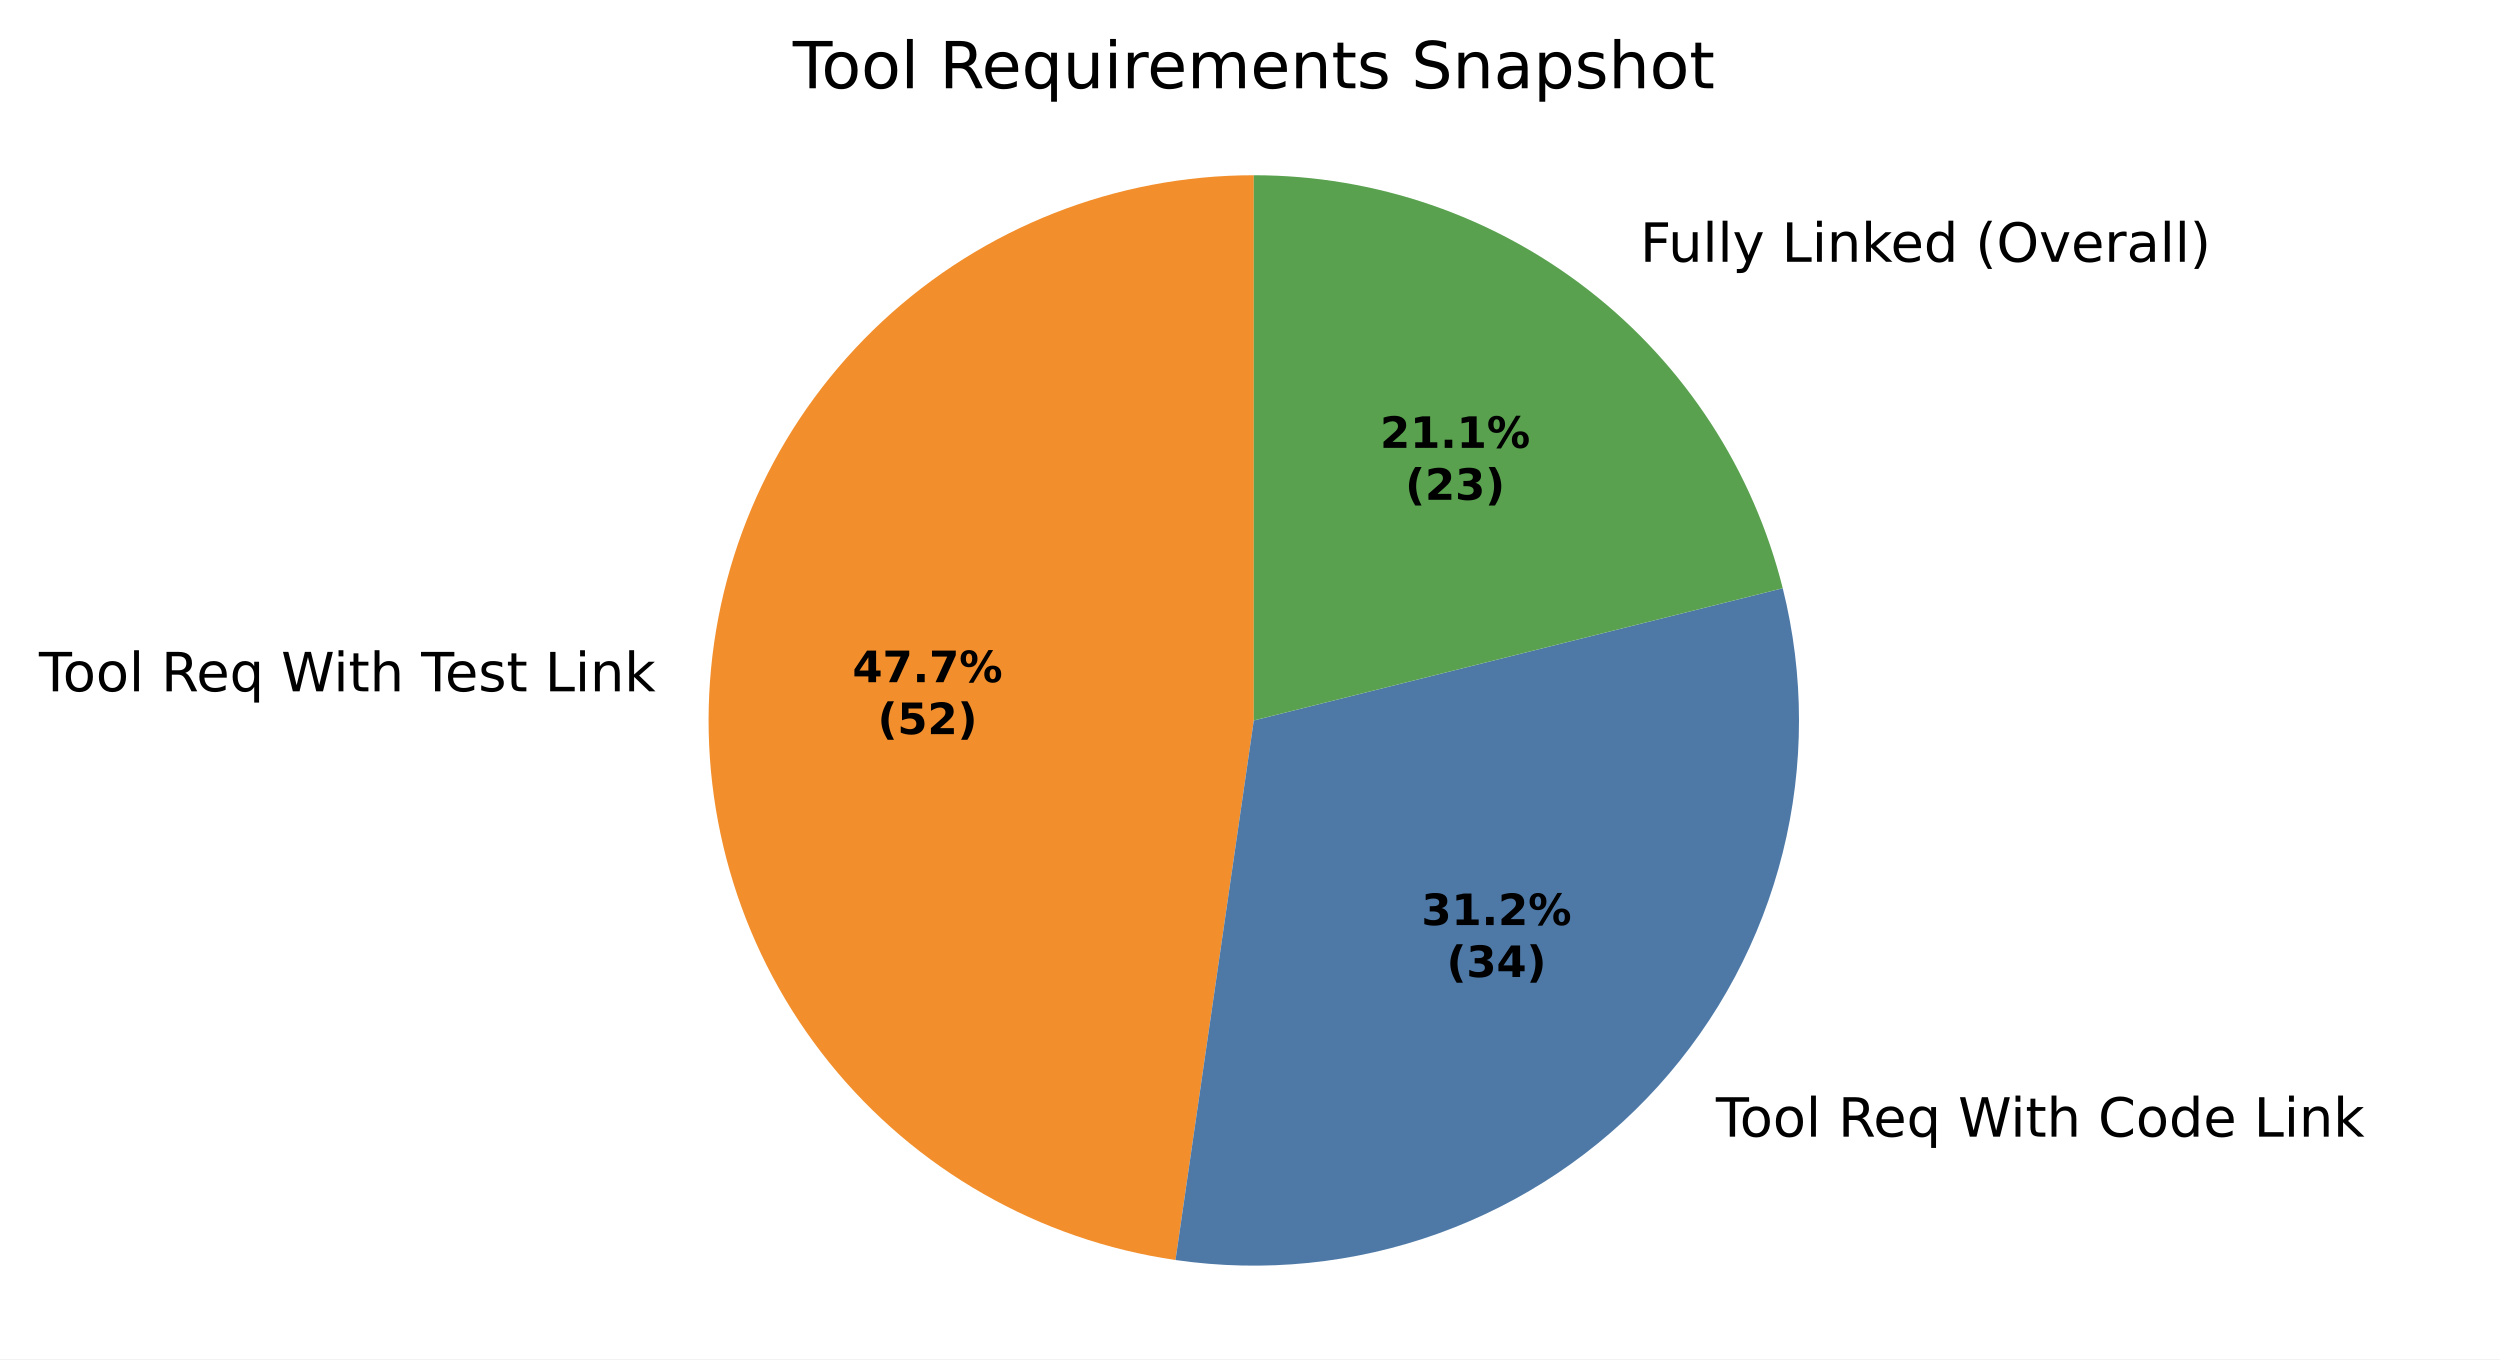
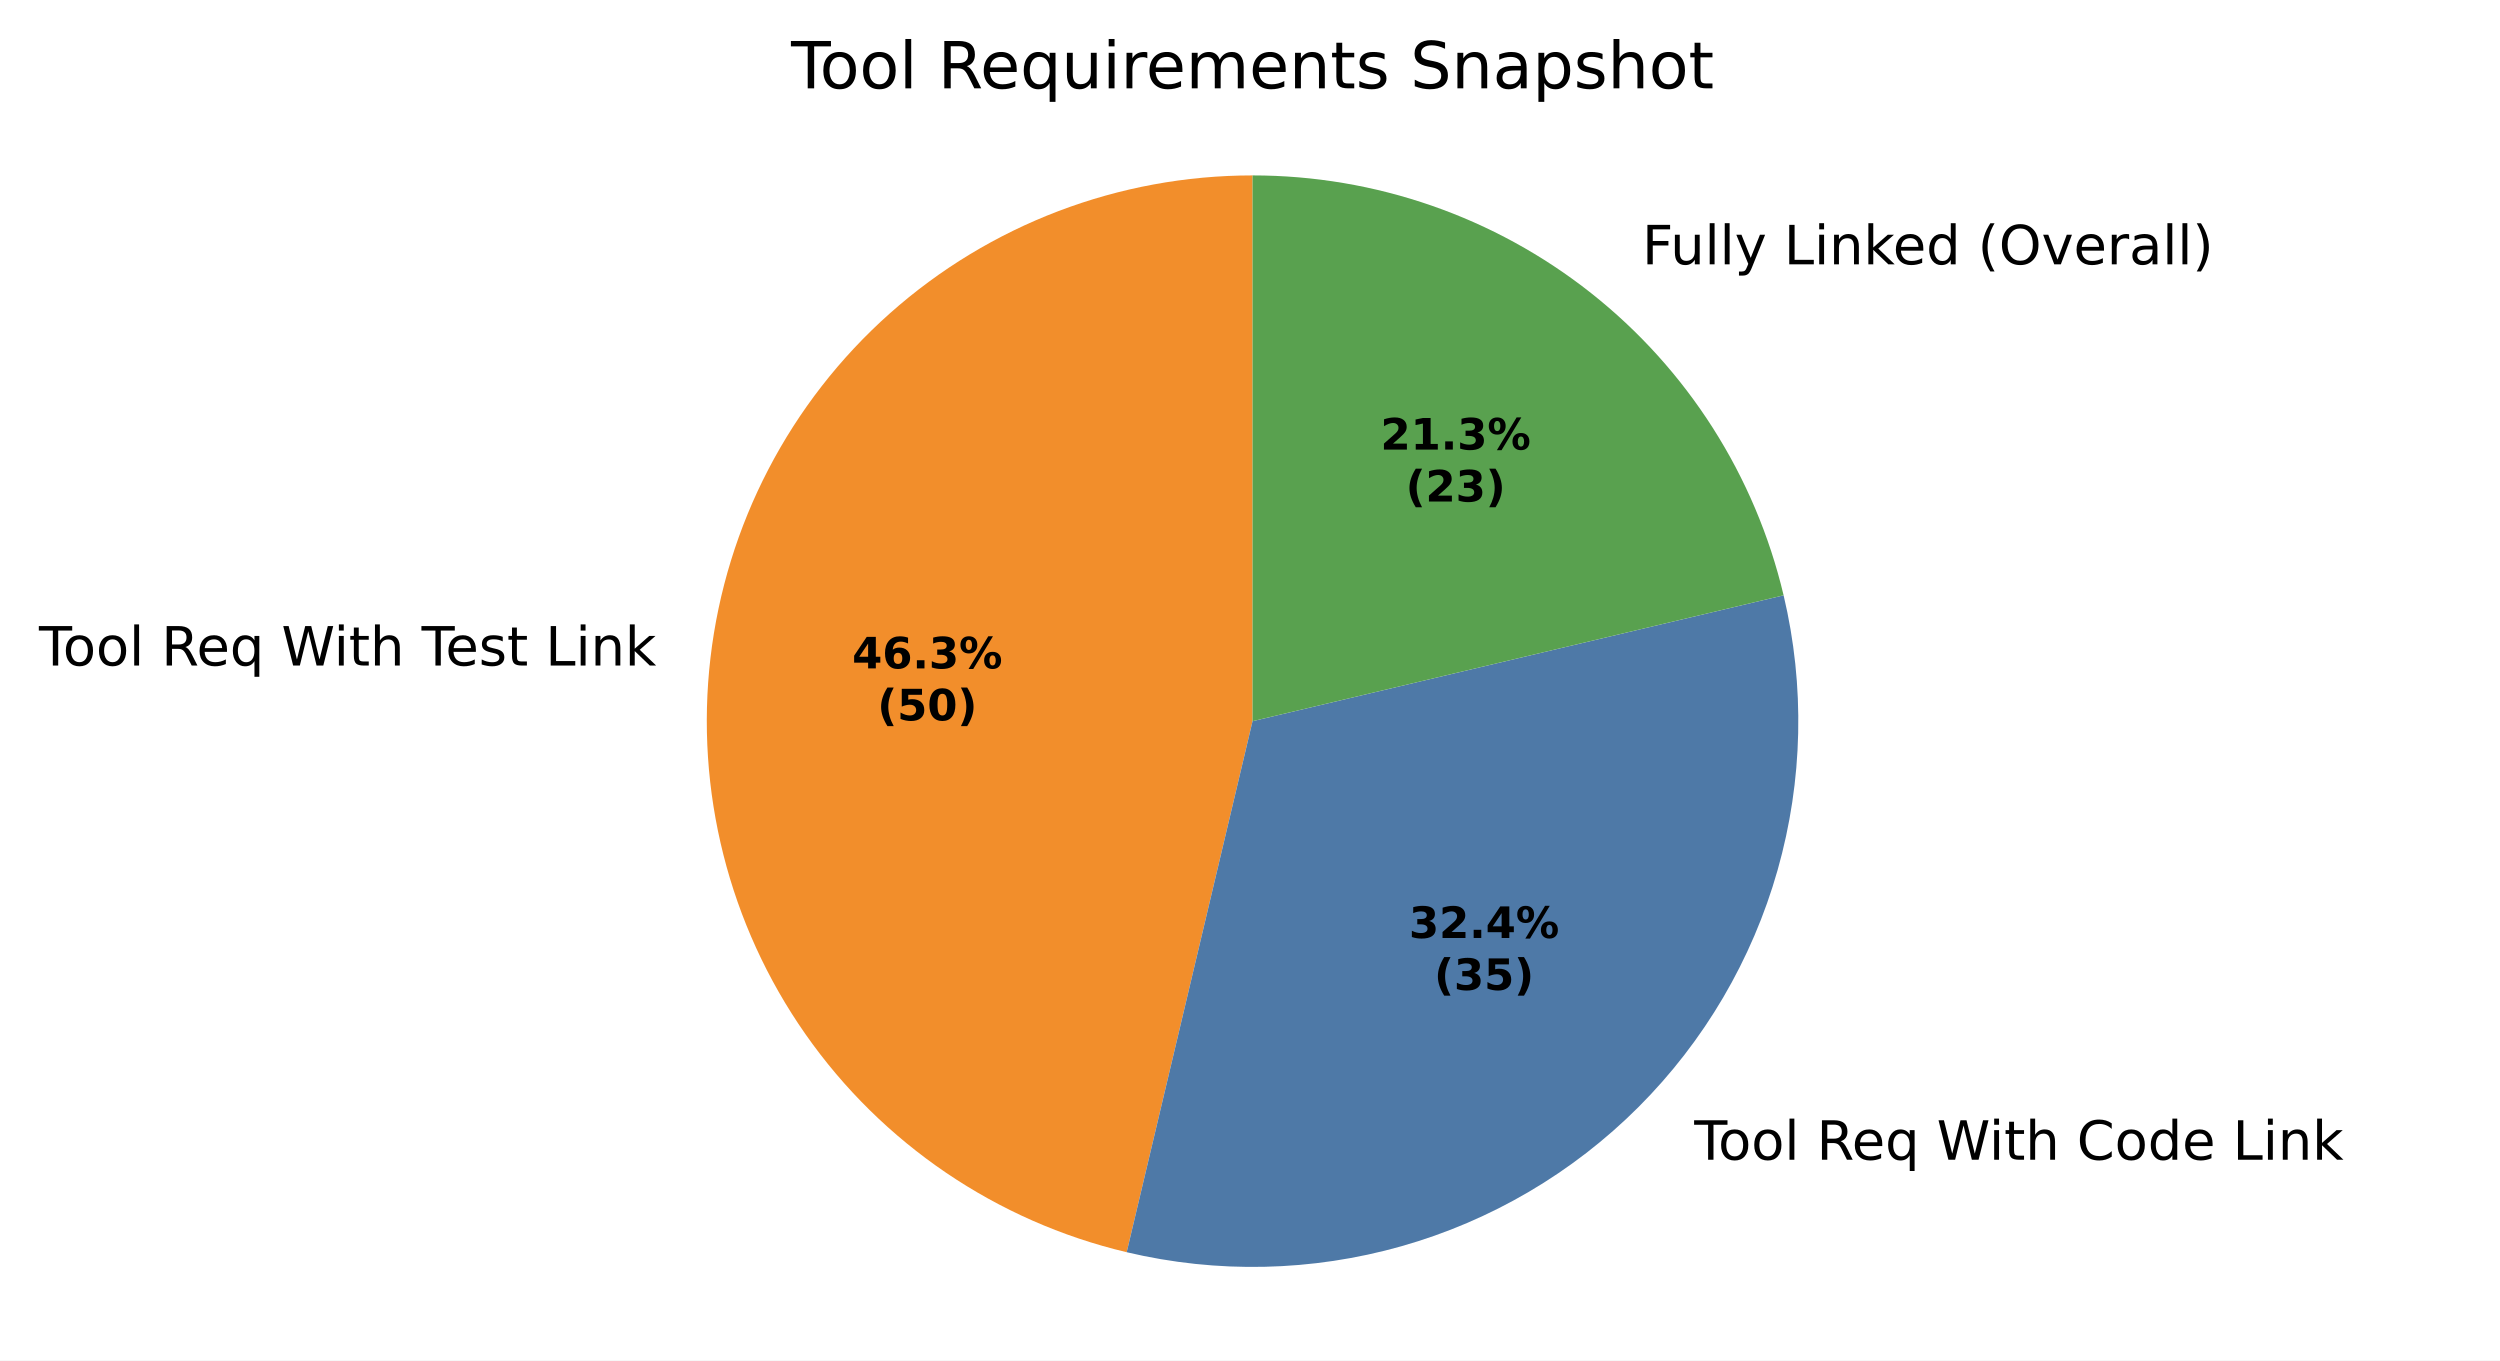
- <svg xmlns="http://www.w3.org/2000/svg" xmlns:xlink="http://www.w3.org/1999/xlink" width="462.205pt" height="251.278pt" viewBox="0 0 462.205 251.278" version="1.1">
+ <svg xmlns="http://www.w3.org/2000/svg" xmlns:xlink="http://www.w3.org/1999/xlink" width="461.743pt" height="251.278pt" viewBox="0 0 461.743 251.278" version="1.1">
  <defs>
    <style type="text/css">*{stroke-linejoin: round; stroke-linecap: butt}</style>
  </defs>
  <g id="figure_1">
    <g id="patch_1">
-       <path d="M 0 251.278  L 462.205 251.278  L 462.205 0  L 0 0  z " style="fill: #ffffff" />
+       <path d="M 0 251.278  L 461.743 251.278  L 461.743 0  L 0 0  z " style="fill: #ffffff" />
    </g>
    <g id="axes_1">
      <g id="patch_2">
-         <path d="M 231.805 32.398  C 206.335 32.398 181.789 42.051 163.142 59.401  C 144.495 76.75 133.1 100.538 131.266 125.941  C 129.433 151.345 137.294 176.523 153.256 196.37  C 169.217 216.217 192.123 229.296 217.329 232.953  L 231.805 133.198  z " style="fill: #f28e2b" />
+         <path d="M 231.343 32.398  C 206.642 32.398 182.783 41.477 164.331 57.898  C 145.879 74.319 134.092 96.963 131.224 121.496  C 128.357 146.03 134.605 170.781 148.772 191.015  C 162.94 211.248 184.062 225.585 208.097 231.281  L 231.343 133.198  z " style="fill: #f28e2b" />
      </g>
      <g id="patch_3">
-         <path d="M 217.329 232.953  C 233.702 235.329 250.412 233.638 265.977 228.029  C 281.542 222.42 295.49 213.064 306.584 200.79  C 317.679 188.516 325.582 173.698 329.595 157.647  C 333.608 141.596 333.608 124.801 329.595 108.75  L 231.805 133.198  z " style="fill: #4e79a7" />
+         <path d="M 208.097 231.281  C 224.829 235.247 242.302 234.866 258.845 230.174  C 275.389 225.482 290.46 216.634 302.619 204.475  C 314.779 192.315 323.627 177.244 328.319 160.701  C 333.01 144.157 333.392 126.685 329.426 109.952  L 231.343 133.198  z " style="fill: #4e79a7" />
      </g>
      <g id="patch_4">
-         <path d="M 329.595 108.75  C 324.144 86.945 311.553 67.578 293.838 53.747  C 276.123 39.915 254.28 32.398 231.805 32.398  L 231.805 133.198  z " style="fill: #59a14f" />
+         <path d="M 329.426 109.952  C 324.194 87.876 311.659 68.201 293.863 54.129  C 276.066 40.058 254.03 32.398 231.343 32.398  L 231.343 133.198  z " style="fill: #59a14f" />
      </g>
      <g id="matplotlib.axis_1" />
      <g id="matplotlib.axis_2" />
      <g id="text_1">
-         <g transform="translate(7.2 127.8137) scale(0.1 -0.1)">
+         <g transform="translate(7.2 122.9239) scale(0.1 -0.1)">
          <defs>
            <path id="DejaVuSans-37" d="M -19 4666  L 3928 4666  L 3928 4134  L 2272 4134  L 2272 0  L 1638 0  L 1638 4134  L -19 4134  L -19 4666  z " transform="scale(0.015625)" />
            <path id="DejaVuSans-52" d="M 1959 3097  Q 1497 3097 1228 2736  Q 959 2375 959 1747  Q 959 1119 1226 758  Q 1494 397 1959 397  Q 2419 397 2687 759  Q 2956 1122 2956 1747  Q 2956 2369 2687 2733  Q 2419 3097 1959 3097  z M 1959 3584  Q 2709 3584 3137 3096  Q 3566 2609 3566 1747  Q 3566 888 3137 398  Q 2709 -91 1959 -91  Q 1206 -91 779 398  Q 353 888 353 1747  Q 353 2609 779 3096  Q 1206 3584 1959 3584  z " transform="scale(0.015625)" />
            <path id="DejaVuSans-4f" d="M 603 4863  L 1178 4863  L 1178 0  L 603 0  L 603 4863  z " transform="scale(0.015625)" />
            <path id="DejaVuSans-3" transform="scale(0.015625)" />
            <path id="DejaVuSans-35" d="M 2841 2188  Q 3044 2119 3236 1894  Q 3428 1669 3622 1275  L 4263 0  L 3584 0  L 2988 1197  Q 2756 1666 2539 1819  Q 2322 1972 1947 1972  L 1259 1972  L 1259 0  L 628 0  L 628 4666  L 2053 4666  Q 2853 4666 3247 4331  Q 3641 3997 3641 3322  Q 3641 2881 3436 2590  Q 3231 2300 2841 2188  z M 1259 4147  L 1259 2491  L 2053 2491  Q 2509 2491 2742 2702  Q 2975 2913 2975 3322  Q 2975 3731 2742 3939  Q 2509 4147 2053 4147  L 1259 4147  z " transform="scale(0.015625)" />
            <path id="DejaVuSans-48" d="M 3597 1894  L 3597 1613  L 953 1613  Q 991 1019 1311 708  Q 1631 397 2203 397  Q 2534 397 2845 478  Q 3156 559 3463 722  L 3463 178  Q 3153 47 2828 -22  Q 2503 -91 2169 -91  Q 1331 -91 842 396  Q 353 884 353 1716  Q 353 2575 817 3079  Q 1281 3584 2069 3584  Q 2775 3584 3186 3129  Q 3597 2675 3597 1894  z M 3022 2063  Q 3016 2534 2758 2815  Q 2500 3097 2075 3097  Q 1594 3097 1305 2825  Q 1016 2553 972 2059  L 3022 2063  z " transform="scale(0.015625)" />
            <path id="DejaVuSans-54" d="M 947 1747  Q 947 1113 1208 752  Q 1469 391 1925 391  Q 2381 391 2643 752  Q 2906 1113 2906 1747  Q 2906 2381 2643 2742  Q 2381 3103 1925 3103  Q 1469 3103 1208 2742  Q 947 2381 947 1747  z M 2906 525  Q 2725 213 2448 61  Q 2172 -91 1784 -91  Q 1150 -91 751 415  Q 353 922 353 1747  Q 353 2572 751 3078  Q 1150 3584 1784 3584  Q 2172 3584 2448 3432  Q 2725 3281 2906 2969  L 2906 3500  L 3481 3500  L 3481 -1331  L 2906 -1331  L 2906 525  z " transform="scale(0.015625)" />
            <path id="DejaVuSans-3a" d="M 213 4666  L 850 4666  L 1831 722  L 2809 4666  L 3519 4666  L 4500 722  L 5478 4666  L 6119 4666  L 4947 0  L 4153 0  L 3169 4050  L 2175 0  L 1381 0  L 213 4666  z " transform="scale(0.015625)" />
            <path id="DejaVuSans-4c" d="M 603 3500  L 1178 3500  L 1178 0  L 603 0  L 603 3500  z M 603 4863  L 1178 4863  L 1178 4134  L 603 4134  L 603 4863  z " transform="scale(0.015625)" />
            <path id="DejaVuSans-57" d="M 1172 4494  L 1172 3500  L 2356 3500  L 2356 3053  L 1172 3053  L 1172 1153  Q 1172 725 1289 603  Q 1406 481 1766 481  L 2356 481  L 2356 0  L 1766 0  Q 1100 0 847 248  Q 594 497 594 1153  L 594 3053  L 172 3053  L 172 3500  L 594 3500  L 594 4494  L 1172 4494  z " transform="scale(0.015625)" />
            <path id="DejaVuSans-4b" d="M 3513 2113  L 3513 0  L 2938 0  L 2938 2094  Q 2938 2591 2744 2837  Q 2550 3084 2163 3084  Q 1697 3084 1428 2787  Q 1159 2491 1159 1978  L 1159 0  L 581 0  L 581 4863  L 1159 4863  L 1159 2956  Q 1366 3272 1645 3428  Q 1925 3584 2291 3584  Q 2894 3584 3203 3211  Q 3513 2838 3513 2113  z " transform="scale(0.015625)" />
            <path id="DejaVuSans-56" d="M 2834 3397  L 2834 2853  Q 2591 2978 2328 3040  Q 2066 3103 1784 3103  Q 1356 3103 1142 2972  Q 928 2841 928 2578  Q 928 2378 1081 2264  Q 1234 2150 1697 2047  L 1894 2003  Q 2506 1872 2764 1633  Q 3022 1394 3022 966  Q 3022 478 2636 193  Q 2250 -91 1575 -91  Q 1294 -91 989 -36  Q 684 19 347 128  L 347 722  Q 666 556 975 473  Q 1284 391 1588 391  Q 1994 391 2212 530  Q 2431 669 2431 922  Q 2431 1156 2273 1281  Q 2116 1406 1581 1522  L 1381 1569  Q 847 1681 609 1914  Q 372 2147 372 2553  Q 372 3047 722 3315  Q 1072 3584 1716 3584  Q 2034 3584 2315 3537  Q 2597 3491 2834 3397  z " transform="scale(0.015625)" />
            <path id="DejaVuSans-2f" d="M 628 4666  L 1259 4666  L 1259 531  L 3531 531  L 3531 0  L 628 0  L 628 4666  z " transform="scale(0.015625)" />
            <path id="DejaVuSans-51" d="M 3513 2113  L 3513 0  L 2938 0  L 2938 2094  Q 2938 2591 2744 2837  Q 2550 3084 2163 3084  Q 1697 3084 1428 2787  Q 1159 2491 1159 1978  L 1159 0  L 581 0  L 581 3500  L 1159 3500  L 1159 2956  Q 1366 3272 1645 3428  Q 1925 3584 2291 3584  Q 2894 3584 3203 3211  Q 3513 2838 3513 2113  z " transform="scale(0.015625)" />
            <path id="DejaVuSans-4e" d="M 581 4863  L 1159 4863  L 1159 1991  L 2875 3500  L 3609 3500  L 1753 1863  L 3688 0  L 2938 0  L 1159 1709  L 1159 0  L 581 0  L 581 4863  z " transform="scale(0.015625)" />
          </defs>
          <use xlink:href="#DejaVuSans-37" />
          <use xlink:href="#DejaVuSans-52" transform="translate(44.09375 0)" />
          <use xlink:href="#DejaVuSans-52" transform="translate(105.2812 0)" />
          <use xlink:href="#DejaVuSans-4f" transform="translate(166.4688 0)" />
          <use xlink:href="#DejaVuSans-3" transform="translate(194.25 0)" />
          <use xlink:href="#DejaVuSans-35" transform="translate(226.0312 0)" />
          <use xlink:href="#DejaVuSans-48" transform="translate(291.0312 0)" />
          <use xlink:href="#DejaVuSans-54" transform="translate(352.5625 0)" />
          <use xlink:href="#DejaVuSans-3" transform="translate(416.0469 0)" />
          <use xlink:href="#DejaVuSans-3a" transform="translate(447.8281 0)" />
          <use xlink:href="#DejaVuSans-4c" transform="translate(544.5 0)" />
          <use xlink:href="#DejaVuSans-57" transform="translate(572.2812 0)" />
          <use xlink:href="#DejaVuSans-4b" transform="translate(611.4844 0)" />
          <use xlink:href="#DejaVuSans-3" transform="translate(674.8594 0)" />
          <use xlink:href="#DejaVuSans-37" transform="translate(706.6406 0)" />
          <use xlink:href="#DejaVuSans-48" transform="translate(750.7344 0)" />
          <use xlink:href="#DejaVuSans-56" transform="translate(812.2656 0)" />
          <use xlink:href="#DejaVuSans-57" transform="translate(864.3594 0)" />
          <use xlink:href="#DejaVuSans-3" transform="translate(903.5625 0)" />
          <use xlink:href="#DejaVuSans-2f" transform="translate(935.3438 0)" />
          <use xlink:href="#DejaVuSans-4c" transform="translate(991.0625 0)" />
          <use xlink:href="#DejaVuSans-51" transform="translate(1018.844 0)" />
          <use xlink:href="#DejaVuSans-4e" transform="translate(1082.219 0)" />
        </g>
      </g>
      <g id="text_2">
-         <g transform="translate(314.0621 210.1476) scale(0.1 -0.1)">
+         <g transform="translate(309.747 214.2004) scale(0.1 -0.1)">
          <defs>
            <path id="DejaVuSans-26" d="M 4122 4306  L 4122 3641  Q 3803 3938 3442 4084  Q 3081 4231 2675 4231  Q 1875 4231 1450 3742  Q 1025 3253 1025 2328  Q 1025 1406 1450 917  Q 1875 428 2675 428  Q 3081 428 3442 575  Q 3803 722 4122 1019  L 4122 359  Q 3791 134 3420 21  Q 3050 -91 2638 -91  Q 1578 -91 968 557  Q 359 1206 359 2328  Q 359 3453 968 4101  Q 1578 4750 2638 4750  Q 3056 4750 3426 4639  Q 3797 4528 4122 4306  z " transform="scale(0.015625)" />
            <path id="DejaVuSans-47" d="M 2906 2969  L 2906 4863  L 3481 4863  L 3481 0  L 2906 0  L 2906 525  Q 2725 213 2448 61  Q 2172 -91 1784 -91  Q 1150 -91 751 415  Q 353 922 353 1747  Q 353 2572 751 3078  Q 1150 3584 1784 3584  Q 2172 3584 2448 3432  Q 2725 3281 2906 2969  z M 947 1747  Q 947 1113 1208 752  Q 1469 391 1925 391  Q 2381 391 2643 752  Q 2906 1113 2906 1747  Q 2906 2381 2643 2742  Q 2381 3103 1925 3103  Q 1469 3103 1208 2742  Q 947 2381 947 1747  z " transform="scale(0.015625)" />
          </defs>
          <use xlink:href="#DejaVuSans-3" />
          <use xlink:href="#DejaVuSans-37" transform="translate(31.78125 0)" />
          <use xlink:href="#DejaVuSans-52" transform="translate(75.875 0)" />
          <use xlink:href="#DejaVuSans-52" transform="translate(137.0625 0)" />
          <use xlink:href="#DejaVuSans-4f" transform="translate(198.25 0)" />
          <use xlink:href="#DejaVuSans-3" transform="translate(226.0312 0)" />
          <use xlink:href="#DejaVuSans-35" transform="translate(257.8125 0)" />
          <use xlink:href="#DejaVuSans-48" transform="translate(322.8125 0)" />
          <use xlink:href="#DejaVuSans-54" transform="translate(384.3438 0)" />
          <use xlink:href="#DejaVuSans-3" transform="translate(447.8281 0)" />
          <use xlink:href="#DejaVuSans-3a" transform="translate(479.6094 0)" />
          <use xlink:href="#DejaVuSans-4c" transform="translate(576.2812 0)" />
          <use xlink:href="#DejaVuSans-57" transform="translate(604.0625 0)" />
          <use xlink:href="#DejaVuSans-4b" transform="translate(643.2656 0)" />
          <use xlink:href="#DejaVuSans-3" transform="translate(706.6406 0)" />
          <use xlink:href="#DejaVuSans-26" transform="translate(738.4219 0)" />
          <use xlink:href="#DejaVuSans-52" transform="translate(808.25 0)" />
          <use xlink:href="#DejaVuSans-47" transform="translate(869.4375 0)" />
          <use xlink:href="#DejaVuSans-48" transform="translate(932.9219 0)" />
          <use xlink:href="#DejaVuSans-3" transform="translate(994.4531 0)" />
          <use xlink:href="#DejaVuSans-2f" transform="translate(1026.234 0)" />
          <use xlink:href="#DejaVuSans-4c" transform="translate(1081.953 0)" />
          <use xlink:href="#DejaVuSans-51" transform="translate(1109.734 0)" />
          <use xlink:href="#DejaVuSans-4e" transform="translate(1173.109 0)" />
        </g>
      </g>
      <g id="text_3">
-         <g transform="translate(300.0414 48.39969) scale(0.1 -0.1)">
+         <g transform="translate(300.1147 48.82018) scale(0.1 -0.1)">
          <defs>
            <path id="DejaVuSans-29" d="M 628 4666  L 3309 4666  L 3309 4134  L 1259 4134  L 1259 2759  L 3109 2759  L 3109 2228  L 1259 2228  L 1259 0  L 628 0  L 628 4666  z " transform="scale(0.015625)" />
            <path id="DejaVuSans-58" d="M 544 1381  L 544 3500  L 1119 3500  L 1119 1403  Q 1119 906 1312 657  Q 1506 409 1894 409  Q 2359 409 2629 706  Q 2900 1003 2900 1516  L 2900 3500  L 3475 3500  L 3475 0  L 2900 0  L 2900 538  Q 2691 219 2414 64  Q 2138 -91 1772 -91  Q 1169 -91 856 284  Q 544 659 544 1381  z M 1991 3584  L 1991 3584  z " transform="scale(0.015625)" />
            <path id="DejaVuSans-5c" d="M 2059 -325  Q 1816 -950 1584 -1140  Q 1353 -1331 966 -1331  L 506 -1331  L 506 -850  L 844 -850  Q 1081 -850 1212 -737  Q 1344 -625 1503 -206  L 1606 56  L 191 3500  L 800 3500  L 1894 763  L 2988 3500  L 3597 3500  L 2059 -325  z " transform="scale(0.015625)" />
            <path id="DejaVuSans-b" d="M 1984 4856  Q 1566 4138 1362 3434  Q 1159 2731 1159 2009  Q 1159 1288 1364 580  Q 1569 -128 1984 -844  L 1484 -844  Q 1016 -109 783 600  Q 550 1309 550 2009  Q 550 2706 781 3412  Q 1013 4119 1484 4856  L 1984 4856  z " transform="scale(0.015625)" />
            <path id="DejaVuSans-32" d="M 2522 4238  Q 1834 4238 1429 3725  Q 1025 3213 1025 2328  Q 1025 1447 1429 934  Q 1834 422 2522 422  Q 3209 422 3611 934  Q 4013 1447 4013 2328  Q 4013 3213 3611 3725  Q 3209 4238 2522 4238  z M 2522 4750  Q 3503 4750 4090 4092  Q 4678 3434 4678 2328  Q 4678 1225 4090 567  Q 3503 -91 2522 -91  Q 1538 -91 948 565  Q 359 1222 359 2328  Q 359 3434 948 4092  Q 1538 4750 2522 4750  z " transform="scale(0.015625)" />
            <path id="DejaVuSans-59" d="M 191 3500  L 800 3500  L 1894 563  L 2988 3500  L 3597 3500  L 2284 0  L 1503 0  L 191 3500  z " transform="scale(0.015625)" />
            <path id="DejaVuSans-55" d="M 2631 2963  Q 2534 3019 2420 3045  Q 2306 3072 2169 3072  Q 1681 3072 1420 2755  Q 1159 2438 1159 1844  L 1159 0  L 581 0  L 581 3500  L 1159 3500  L 1159 2956  Q 1341 3275 1631 3429  Q 1922 3584 2338 3584  Q 2397 3584 2469 3576  Q 2541 3569 2628 3553  L 2631 2963  z " transform="scale(0.015625)" />
            <path id="DejaVuSans-44" d="M 2194 1759  Q 1497 1759 1228 1600  Q 959 1441 959 1056  Q 959 750 1161 570  Q 1363 391 1709 391  Q 2188 391 2477 730  Q 2766 1069 2766 1631  L 2766 1759  L 2194 1759  z M 3341 1997  L 3341 0  L 2766 0  L 2766 531  Q 2569 213 2275 61  Q 1981 -91 1556 -91  Q 1019 -91 701 211  Q 384 513 384 1019  Q 384 1609 779 1909  Q 1175 2209 1959 2209  L 2766 2209  L 2766 2266  Q 2766 2663 2505 2880  Q 2244 3097 1772 3097  Q 1472 3097 1187 3025  Q 903 2953 641 2809  L 641 3341  Q 956 3463 1253 3523  Q 1550 3584 1831 3584  Q 2591 3584 2966 3190  Q 3341 2797 3341 1997  z " transform="scale(0.015625)" />
            <path id="DejaVuSans-c" d="M 513 4856  L 1013 4856  Q 1481 4119 1714 3412  Q 1947 2706 1947 2009  Q 1947 1309 1714 600  Q 1481 -109 1013 -844  L 513 -844  Q 928 -128 1133 580  Q 1338 1288 1338 2009  Q 1338 2731 1133 3434  Q 928 4138 513 4856  z " transform="scale(0.015625)" />
          </defs>
          <use xlink:href="#DejaVuSans-3" />
          <use xlink:href="#DejaVuSans-29" transform="translate(31.78125 0)" />
          <use xlink:href="#DejaVuSans-58" transform="translate(83.82812 0)" />
          <use xlink:href="#DejaVuSans-4f" transform="translate(147.2031 0)" />
          <use xlink:href="#DejaVuSans-4f" transform="translate(174.9844 0)" />
          <use xlink:href="#DejaVuSans-5c" transform="translate(202.7656 0)" />
          <use xlink:href="#DejaVuSans-3" transform="translate(261.9531 0)" />
          <use xlink:href="#DejaVuSans-2f" transform="translate(293.7344 0)" />
          <use xlink:href="#DejaVuSans-4c" transform="translate(349.4531 0)" />
          <use xlink:href="#DejaVuSans-51" transform="translate(377.2344 0)" />
          <use xlink:href="#DejaVuSans-4e" transform="translate(440.6094 0)" />
          <use xlink:href="#DejaVuSans-48" transform="translate(494.9531 0)" />
          <use xlink:href="#DejaVuSans-47" transform="translate(556.4844 0)" />
          <use xlink:href="#DejaVuSans-3" transform="translate(619.9688 0)" />
          <use xlink:href="#DejaVuSans-b" transform="translate(651.75 0)" />
          <use xlink:href="#DejaVuSans-32" transform="translate(690.7656 0)" />
          <use xlink:href="#DejaVuSans-59" transform="translate(769.4844 0)" />
          <use xlink:href="#DejaVuSans-48" transform="translate(828.6719 0)" />
          <use xlink:href="#DejaVuSans-55" transform="translate(890.2031 0)" />
          <use xlink:href="#DejaVuSans-44" transform="translate(931.3125 0)" />
          <use xlink:href="#DejaVuSans-4f" transform="translate(992.5938 0)" />
          <use xlink:href="#DejaVuSans-4f" transform="translate(1020.375 0)" />
          <use xlink:href="#DejaVuSans-c" transform="translate(1048.156 0)" />
        </g>
      </g>
      <g id="text_4">
-         <g transform="translate(157.6049 126.1214) scale(0.08 -0.08)">
+         <g transform="translate(157.3949 123.4543) scale(0.08 -0.08)">
          <defs>
            <path id="DejaVuSans-Bold-17" d="M 2356 3675  L 1038 1722  L 2356 1722  L 2356 3675  z M 2156 4666  L 3494 4666  L 3494 1722  L 4159 1722  L 4159 850  L 3494 850  L 3494 0  L 2356 0  L 2356 850  L 288 850  L 288 1881  L 2156 4666  z " transform="scale(0.015625)" />
-             <path id="DejaVuSans-Bold-1a" d="M 428 4666  L 3944 4666  L 3944 3988  L 2125 0  L 953 0  L 2675 3781  L 428 3781  L 428 4666  z " transform="scale(0.015625)" />
+             <path id="DejaVuSans-Bold-19" d="M 2316 2303  Q 2000 2303 1842 2098  Q 1684 1894 1684 1484  Q 1684 1075 1842 870  Q 2000 666 2316 666  Q 2634 666 2792 870  Q 2950 1075 2950 1484  Q 2950 1894 2792 2098  Q 2634 2303 2316 2303  z M 3803 4544  L 3803 3681  Q 3506 3822 3243 3889  Q 2981 3956 2731 3956  Q 2194 3956 1894 3657  Q 1594 3359 1544 2772  Q 1750 2925 1990 3001  Q 2231 3078 2516 3078  Q 3231 3078 3670 2659  Q 4109 2241 4109 1563  Q 4109 813 3618 361  Q 3128 -91 2303 -91  Q 1394 -91 895 523  Q 397 1138 397 2266  Q 397 3422 980 4083  Q 1563 4744 2578 4744  Q 2900 4744 3203 4694  Q 3506 4644 3803 4544  z " transform="scale(0.015625)" />
            <path id="DejaVuSans-Bold-11" d="M 653 1209  L 1778 1209  L 1778 0  L 653 0  L 653 1209  z " transform="scale(0.015625)" />
+             <path id="DejaVuSans-Bold-16" d="M 2981 2516  Q 3453 2394 3698 2092  Q 3944 1791 3944 1325  Q 3944 631 3412 270  Q 2881 -91 1863 -91  Q 1503 -91 1142 -33  Q 781 25 428 141  L 428 1069  Q 766 900 1098 814  Q 1431 728 1753 728  Q 2231 728 2486 893  Q 2741 1059 2741 1369  Q 2741 1688 2480 1852  Q 2219 2016 1709 2016  L 1228 2016  L 1228 2791  L 1734 2791  Q 2188 2791 2409 2933  Q 2631 3075 2631 3366  Q 2631 3634 2415 3781  Q 2200 3928 1806 3928  Q 1516 3928 1219 3862  Q 922 3797 628 3669  L 628 4550  Q 984 4650 1334 4700  Q 1684 4750 2022 4750  Q 2931 4750 3382 4451  Q 3834 4153 3834 3553  Q 3834 3144 3618 2883  Q 3403 2622 2981 2516  z " transform="scale(0.015625)" />
            <path id="DejaVuSans-Bold-8" d="M 4959 1925  Q 4738 1925 4616 1733  Q 4494 1541 4494 1184  Q 4494 825 4614 633  Q 4734 441 4959 441  Q 5184 441 5303 633  Q 5422 825 5422 1184  Q 5422 1541 5301 1733  Q 5181 1925 4959 1925  z M 4959 2450  Q 5541 2450 5875 2112  Q 6209 1775 6209 1184  Q 6209 594 5875 251  Q 5541 -91 4959 -91  Q 4378 -91 4042 251  Q 3706 594 3706 1184  Q 3706 1772 4042 2111  Q 4378 2450 4959 2450  z M 2094 -91  L 1403 -91  L 4319 4750  L 5013 4750  L 2094 -91  z M 1453 4750  Q 2034 4750 2367 4411  Q 2700 4072 2700 3481  Q 2700 2891 2367 2550  Q 2034 2209 1453 2209  Q 872 2209 539 2550  Q 206 2891 206 3481  Q 206 4072 539 4411  Q 872 4750 1453 4750  z M 1453 4225  Q 1228 4225 1106 4031  Q 984 3838 984 3481  Q 984 3122 1106 2926  Q 1228 2731 1453 2731  Q 1678 2731 1798 2926  Q 1919 3122 1919 3481  Q 1919 3838 1797 4031  Q 1675 4225 1453 4225  z " transform="scale(0.015625)" />
          </defs>
          <use xlink:href="#DejaVuSans-Bold-17" />
-           <use xlink:href="#DejaVuSans-Bold-1a" transform="translate(69.57812 0)" />
+           <use xlink:href="#DejaVuSans-Bold-19" transform="translate(69.57812 0)" />
          <use xlink:href="#DejaVuSans-Bold-11" transform="translate(139.1562 0)" />
-           <use xlink:href="#DejaVuSans-Bold-1a" transform="translate(177.1406 0)" />
+           <use xlink:href="#DejaVuSans-Bold-16" transform="translate(177.1406 0)" />
          <use xlink:href="#DejaVuSans-Bold-8" transform="translate(246.7188 0)" />
        </g>
-         <g transform="translate(162.2592 135.723) scale(0.08 -0.08)">
+         <g transform="translate(162.0493 133.0558) scale(0.08 -0.08)">
          <defs>
            <path id="DejaVuSans-Bold-b" d="M 2413 -844  L 1484 -844  Q 1006 -72 778 623  Q 550 1319 550 2003  Q 550 2688 779 3389  Q 1009 4091 1484 4856  L 2413 4856  Q 2013 4116 1813 3408  Q 1613 2700 1613 2009  Q 1613 1319 1811 609  Q 2009 -100 2413 -844  z " transform="scale(0.015625)" />
            <path id="DejaVuSans-Bold-18" d="M 678 4666  L 3669 4666  L 3669 3781  L 1638 3781  L 1638 3059  Q 1775 3097 1914 3117  Q 2053 3138 2203 3138  Q 3056 3138 3531 2711  Q 4006 2284 4006 1522  Q 4006 766 3489 337  Q 2972 -91 2053 -91  Q 1656 -91 1267 -14  Q 878 63 494 219  L 494 1166  Q 875 947 1217 837  Q 1559 728 1863 728  Q 2300 728 2551 942  Q 2803 1156 2803 1522  Q 2803 1891 2551 2103  Q 2300 2316 1863 2316  Q 1603 2316 1309 2248  Q 1016 2181 678 2041  L 678 4666  z " transform="scale(0.015625)" />
-             <path id="DejaVuSans-Bold-15" d="M 1844 884  L 3897 884  L 3897 0  L 506 0  L 506 884  L 2209 2388  Q 2438 2594 2547 2791  Q 2656 2988 2656 3200  Q 2656 3528 2436 3728  Q 2216 3928 1850 3928  Q 1569 3928 1234 3808  Q 900 3688 519 3450  L 519 4475  Q 925 4609 1322 4679  Q 1719 4750 2100 4750  Q 2938 4750 3402 4381  Q 3866 4013 3866 3353  Q 3866 2972 3669 2642  Q 3472 2313 2841 1759  L 1844 884  z " transform="scale(0.015625)" />
+             <path id="DejaVuSans-Bold-13" d="M 2944 2338  Q 2944 3213 2780 3570  Q 2616 3928 2228 3928  Q 1841 3928 1675 3570  Q 1509 3213 1509 2338  Q 1509 1453 1675 1090  Q 1841 728 2228 728  Q 2613 728 2778 1090  Q 2944 1453 2944 2338  z M 4147 2328  Q 4147 1169 3647 539  Q 3147 -91 2228 -91  Q 1306 -91 806 539  Q 306 1169 306 2328  Q 306 3491 806 4120  Q 1306 4750 2228 4750  Q 3147 4750 3647 4120  Q 4147 3491 4147 2328  z " transform="scale(0.015625)" />
            <path id="DejaVuSans-Bold-c" d="M 513 -844  Q 913 -100 1113 609  Q 1313 1319 1313 2009  Q 1313 2700 1113 3408  Q 913 4116 513 4856  L 1441 4856  Q 1916 4091 2145 3389  Q 2375 2688 2375 2003  Q 2375 1319 2147 623  Q 1919 -72 1441 -844  L 513 -844  z " transform="scale(0.015625)" />
          </defs>
          <use xlink:href="#DejaVuSans-Bold-b" />
          <use xlink:href="#DejaVuSans-Bold-18" transform="translate(45.70312 0)" />
-           <use xlink:href="#DejaVuSans-Bold-15" transform="translate(115.2812 0)" />
+           <use xlink:href="#DejaVuSans-Bold-13" transform="translate(115.2812 0)" />
          <use xlink:href="#DejaVuSans-Bold-c" transform="translate(184.8594 0)" />
        </g>
      </g>
      <g id="text_5">
-         <g transform="translate(262.7955 171.0308) scale(0.08 -0.08)">
-           <defs>
-             <path id="DejaVuSans-Bold-16" d="M 2981 2516  Q 3453 2394 3698 2092  Q 3944 1791 3944 1325  Q 3944 631 3412 270  Q 2881 -91 1863 -91  Q 1503 -91 1142 -33  Q 781 25 428 141  L 428 1069  Q 766 900 1098 814  Q 1431 728 1753 728  Q 2231 728 2486 893  Q 2741 1059 2741 1369  Q 2741 1688 2480 1852  Q 2219 2016 1709 2016  L 1228 2016  L 1228 2791  L 1734 2791  Q 2188 2791 2409 2933  Q 2631 3075 2631 3366  Q 2631 3634 2415 3781  Q 2200 3928 1806 3928  Q 1516 3928 1219 3862  Q 922 3797 628 3669  L 628 4550  Q 984 4650 1334 4700  Q 1684 4750 2022 4750  Q 2931 4750 3382 4451  Q 3834 4153 3834 3553  Q 3834 3144 3618 2883  Q 3403 2622 2981 2516  z " transform="scale(0.015625)" />
-             <path id="DejaVuSans-Bold-14" d="M 750 831  L 1813 831  L 1813 3847  L 722 3622  L 722 4441  L 1806 4666  L 2950 4666  L 2950 831  L 4013 831  L 4013 0  L 750 0  L 750 831  z " transform="scale(0.015625)" />
+         <g transform="translate(260.2319 173.2414) scale(0.08 -0.08)">
+           <defs>
+             <path id="DejaVuSans-Bold-15" d="M 1844 884  L 3897 884  L 3897 0  L 506 0  L 506 884  L 2209 2388  Q 2438 2594 2547 2791  Q 2656 2988 2656 3200  Q 2656 3528 2436 3728  Q 2216 3928 1850 3928  Q 1569 3928 1234 3808  Q 900 3688 519 3450  L 519 4475  Q 925 4609 1322 4679  Q 1719 4750 2100 4750  Q 2938 4750 3402 4381  Q 3866 4013 3866 3353  Q 3866 2972 3669 2642  Q 3472 2313 2841 1759  L 1844 884  z " transform="scale(0.015625)" />
          </defs>
          <use xlink:href="#DejaVuSans-Bold-16" />
-           <use xlink:href="#DejaVuSans-Bold-14" transform="translate(69.57812 0)" />
+           <use xlink:href="#DejaVuSans-Bold-15" transform="translate(69.57812 0)" />
          <use xlink:href="#DejaVuSans-Bold-11" transform="translate(139.1562 0)" />
-           <use xlink:href="#DejaVuSans-Bold-15" transform="translate(177.1406 0)" />
+           <use xlink:href="#DejaVuSans-Bold-17" transform="translate(177.1406 0)" />
          <use xlink:href="#DejaVuSans-Bold-8" transform="translate(246.7188 0)" />
        </g>
-         <g transform="translate(267.4499 180.6324) scale(0.08 -0.08)">
+         <g transform="translate(264.8862 182.843) scale(0.08 -0.08)">
          <use xlink:href="#DejaVuSans-Bold-b" />
          <use xlink:href="#DejaVuSans-Bold-16" transform="translate(45.70312 0)" />
-           <use xlink:href="#DejaVuSans-Bold-17" transform="translate(115.2812 0)" />
+           <use xlink:href="#DejaVuSans-Bold-18" transform="translate(115.2812 0)" />
          <use xlink:href="#DejaVuSans-Bold-c" transform="translate(184.8594 0)" />
        </g>
      </g>
      <g id="text_6">
-         <g transform="translate(255.1479 82.80468) scale(0.08 -0.08)">
+         <g transform="translate(254.9779 83.03406) scale(0.08 -0.08)">
+           <defs>
+             <path id="DejaVuSans-Bold-14" d="M 750 831  L 1813 831  L 1813 3847  L 722 3622  L 722 4441  L 1806 4666  L 2950 4666  L 2950 831  L 4013 831  L 4013 0  L 750 0  L 750 831  z " transform="scale(0.015625)" />
+           </defs>
          <use xlink:href="#DejaVuSans-Bold-15" />
          <use xlink:href="#DejaVuSans-Bold-14" transform="translate(69.57812 0)" />
          <use xlink:href="#DejaVuSans-Bold-11" transform="translate(139.1562 0)" />
-           <use xlink:href="#DejaVuSans-Bold-14" transform="translate(177.1406 0)" />
+           <use xlink:href="#DejaVuSans-Bold-16" transform="translate(177.1406 0)" />
          <use xlink:href="#DejaVuSans-Bold-8" transform="translate(246.7188 0)" />
        </g>
-         <g transform="translate(259.8023 92.40624) scale(0.08 -0.08)">
+         <g transform="translate(259.6323 92.63563) scale(0.08 -0.08)">
          <use xlink:href="#DejaVuSans-Bold-b" />
          <use xlink:href="#DejaVuSans-Bold-15" transform="translate(45.70312 0)" />
          <use xlink:href="#DejaVuSans-Bold-16" transform="translate(115.2812 0)" />
          <use xlink:href="#DejaVuSans-Bold-c" transform="translate(184.8594 0)" />
        </g>
      </g>
      <g id="text_7">
-         <g transform="translate(146.5739 16.31812) scale(0.12 -0.12)">
+         <g transform="translate(146.112 16.31812) scale(0.12 -0.12)">
          <defs>
            <path id="DejaVuSans-50" d="M 3328 2828  Q 3544 3216 3844 3400  Q 4144 3584 4550 3584  Q 5097 3584 5394 3201  Q 5691 2819 5691 2113  L 5691 0  L 5113 0  L 5113 2094  Q 5113 2597 4934 2840  Q 4756 3084 4391 3084  Q 3944 3084 3684 2787  Q 3425 2491 3425 1978  L 3425 0  L 2847 0  L 2847 2094  Q 2847 2600 2669 2842  Q 2491 3084 2119 3084  Q 1678 3084 1418 2786  Q 1159 2488 1159 1978  L 1159 0  L 581 0  L 581 3500  L 1159 3500  L 1159 2956  Q 1356 3278 1631 3431  Q 1906 3584 2284 3584  Q 2666 3584 2933 3390  Q 3200 3197 3328 2828  z " transform="scale(0.015625)" />
            <path id="DejaVuSans-36" d="M 3425 4513  L 3425 3897  Q 3066 4069 2747 4153  Q 2428 4238 2131 4238  Q 1616 4238 1336 4038  Q 1056 3838 1056 3469  Q 1056 3159 1242 3001  Q 1428 2844 1947 2747  L 2328 2669  Q 3034 2534 3370 2195  Q 3706 1856 3706 1288  Q 3706 609 3251 259  Q 2797 -91 1919 -91  Q 1588 -91 1214 -16  Q 841 59 441 206  L 441 856  Q 825 641 1194 531  Q 1563 422 1919 422  Q 2459 422 2753 634  Q 3047 847 3047 1241  Q 3047 1584 2836 1778  Q 2625 1972 2144 2069  L 1759 2144  Q 1053 2284 737 2584  Q 422 2884 422 3419  Q 422 4038 858 4394  Q 1294 4750 2059 4750  Q 2388 4750 2728 4690  Q 3069 4631 3425 4513  z " transform="scale(0.015625)" />
            <path id="DejaVuSans-53" d="M 1159 525  L 1159 -1331  L 581 -1331  L 581 3500  L 1159 3500  L 1159 2969  Q 1341 3281 1617 3432  Q 1894 3584 2278 3584  Q 2916 3584 3314 3078  Q 3713 2572 3713 1747  Q 3713 922 3314 415  Q 2916 -91 2278 -91  Q 1894 -91 1617 61  Q 1341 213 1159 525  z M 3116 1747  Q 3116 2381 2855 2742  Q 2594 3103 2138 3103  Q 1681 3103 1420 2742  Q 1159 2381 1159 1747  Q 1159 1113 1420 752  Q 1681 391 2138 391  Q 2594 391 2855 752  Q 3116 1113 3116 1747  z " transform="scale(0.015625)" />
          </defs>
          <use xlink:href="#DejaVuSans-37" />
          <use xlink:href="#DejaVuSans-52" transform="translate(44.09375 0)" />
          <use xlink:href="#DejaVuSans-52" transform="translate(105.2812 0)" />
          <use xlink:href="#DejaVuSans-4f" transform="translate(166.4688 0)" />
          <use xlink:href="#DejaVuSans-3" transform="translate(194.25 0)" />
          <use xlink:href="#DejaVuSans-35" transform="translate(226.0312 0)" />
          <use xlink:href="#DejaVuSans-48" transform="translate(291.0312 0)" />
          <use xlink:href="#DejaVuSans-54" transform="translate(352.5625 0)" />
          <use xlink:href="#DejaVuSans-58" transform="translate(416.0469 0)" />
          <use xlink:href="#DejaVuSans-4c" transform="translate(479.4219 0)" />
          <use xlink:href="#DejaVuSans-55" transform="translate(507.2031 0)" />
          <use xlink:href="#DejaVuSans-48" transform="translate(546.1094 0)" />
          <use xlink:href="#DejaVuSans-50" transform="translate(607.6406 0)" />
          <use xlink:href="#DejaVuSans-48" transform="translate(705.0469 0)" />
          <use xlink:href="#DejaVuSans-51" transform="translate(766.5781 0)" />
          <use xlink:href="#DejaVuSans-57" transform="translate(829.9531 0)" />
          <use xlink:href="#DejaVuSans-56" transform="translate(869.1562 0)" />
          <use xlink:href="#DejaVuSans-3" transform="translate(921.25 0)" />
          <use xlink:href="#DejaVuSans-36" transform="translate(953.0312 0)" />
          <use xlink:href="#DejaVuSans-51" transform="translate(1016.516 0)" />
          <use xlink:href="#DejaVuSans-44" transform="translate(1079.891 0)" />
          <use xlink:href="#DejaVuSans-53" transform="translate(1141.172 0)" />
          <use xlink:href="#DejaVuSans-56" transform="translate(1204.656 0)" />
          <use xlink:href="#DejaVuSans-4b" transform="translate(1256.75 0)" />
          <use xlink:href="#DejaVuSans-52" transform="translate(1320.125 0)" />
          <use xlink:href="#DejaVuSans-57" transform="translate(1381.312 0)" />
        </g>
      </g>
    </g>
  </g>
</svg>
